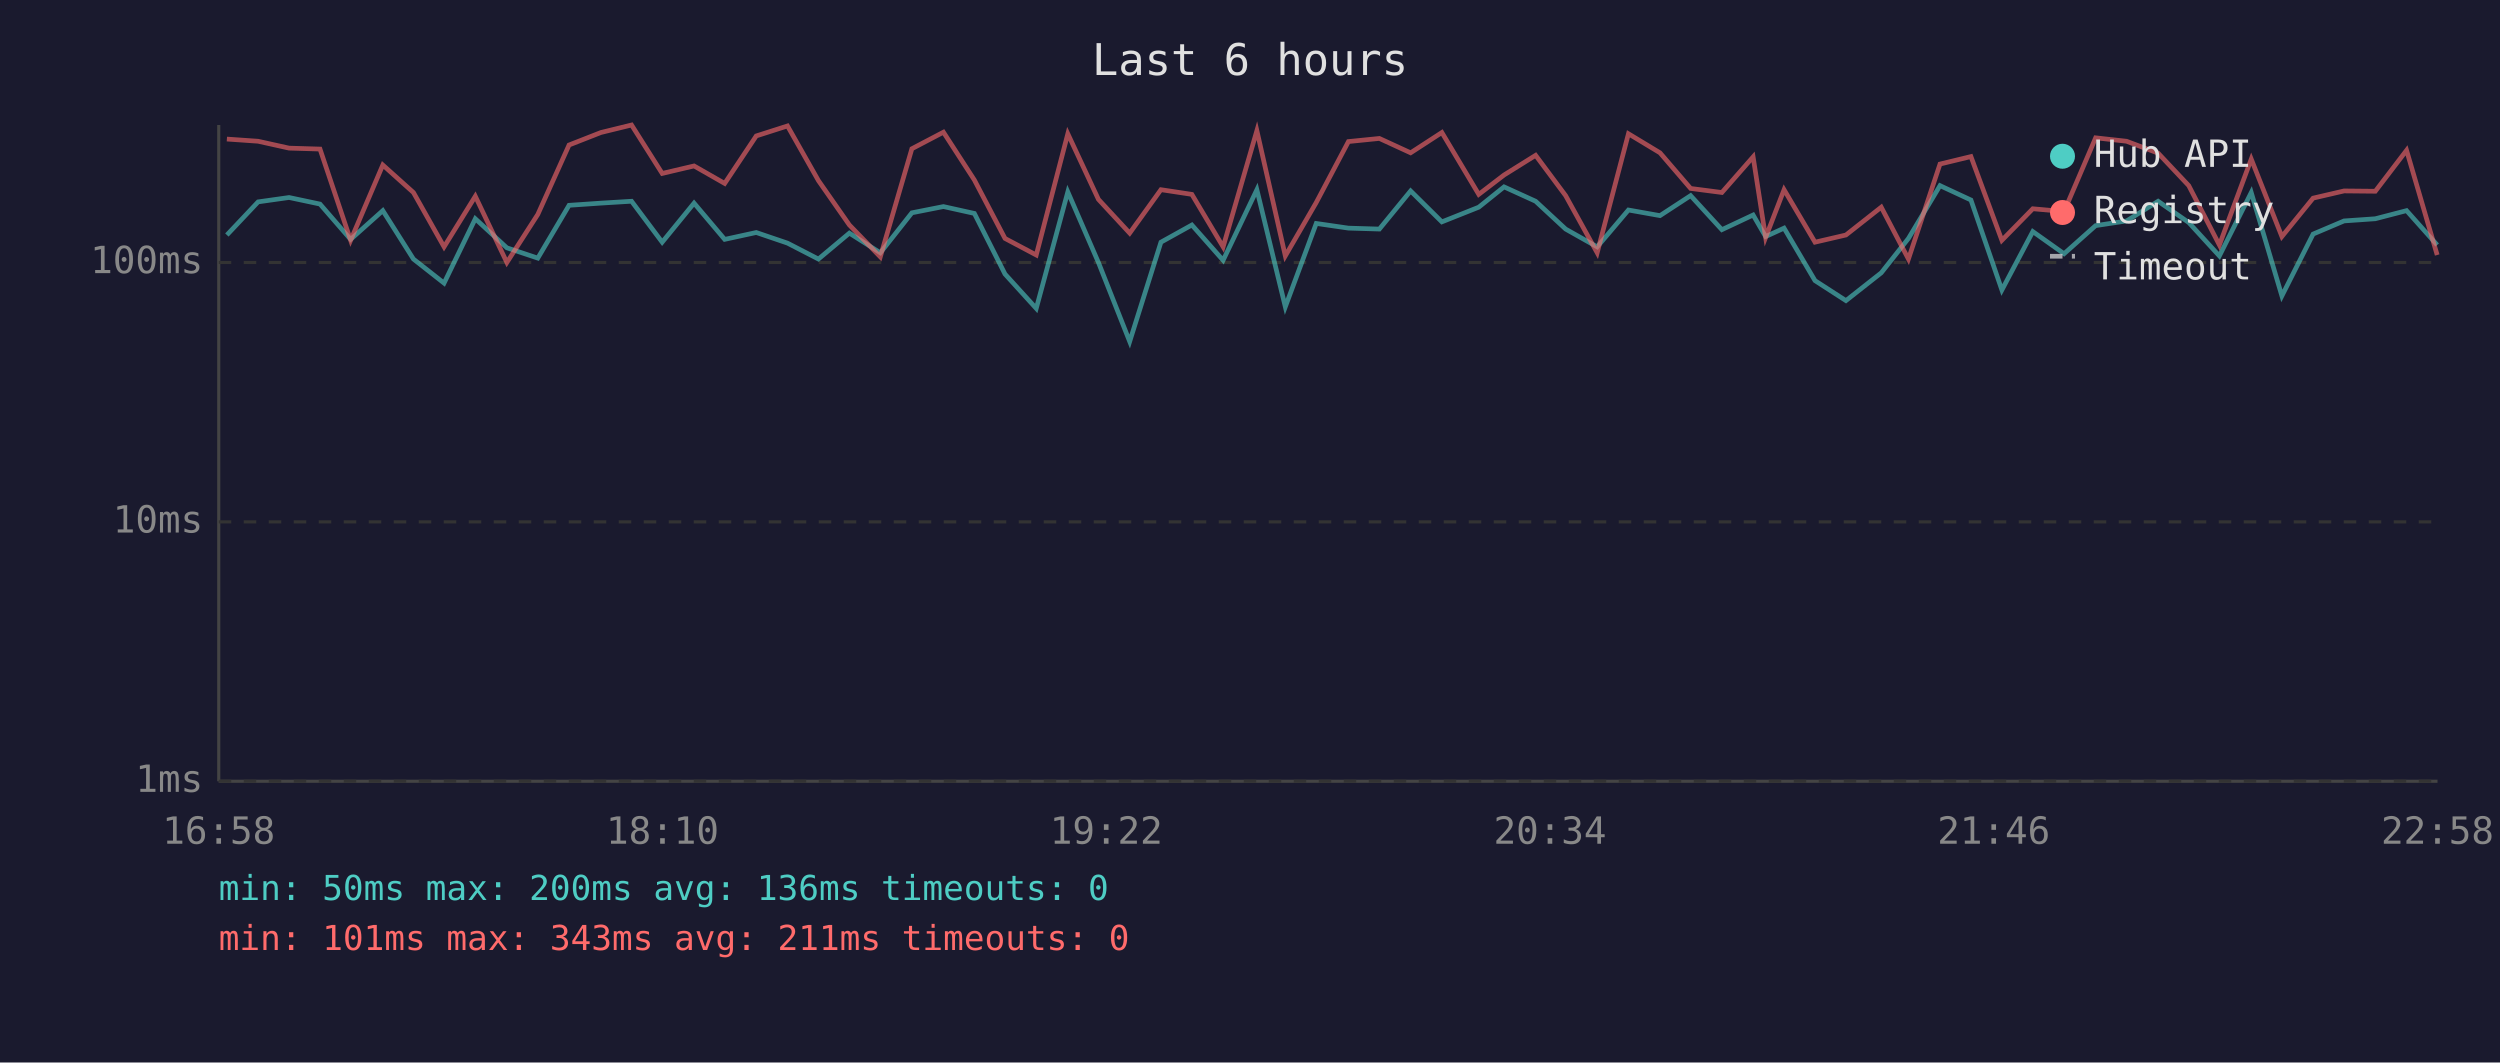
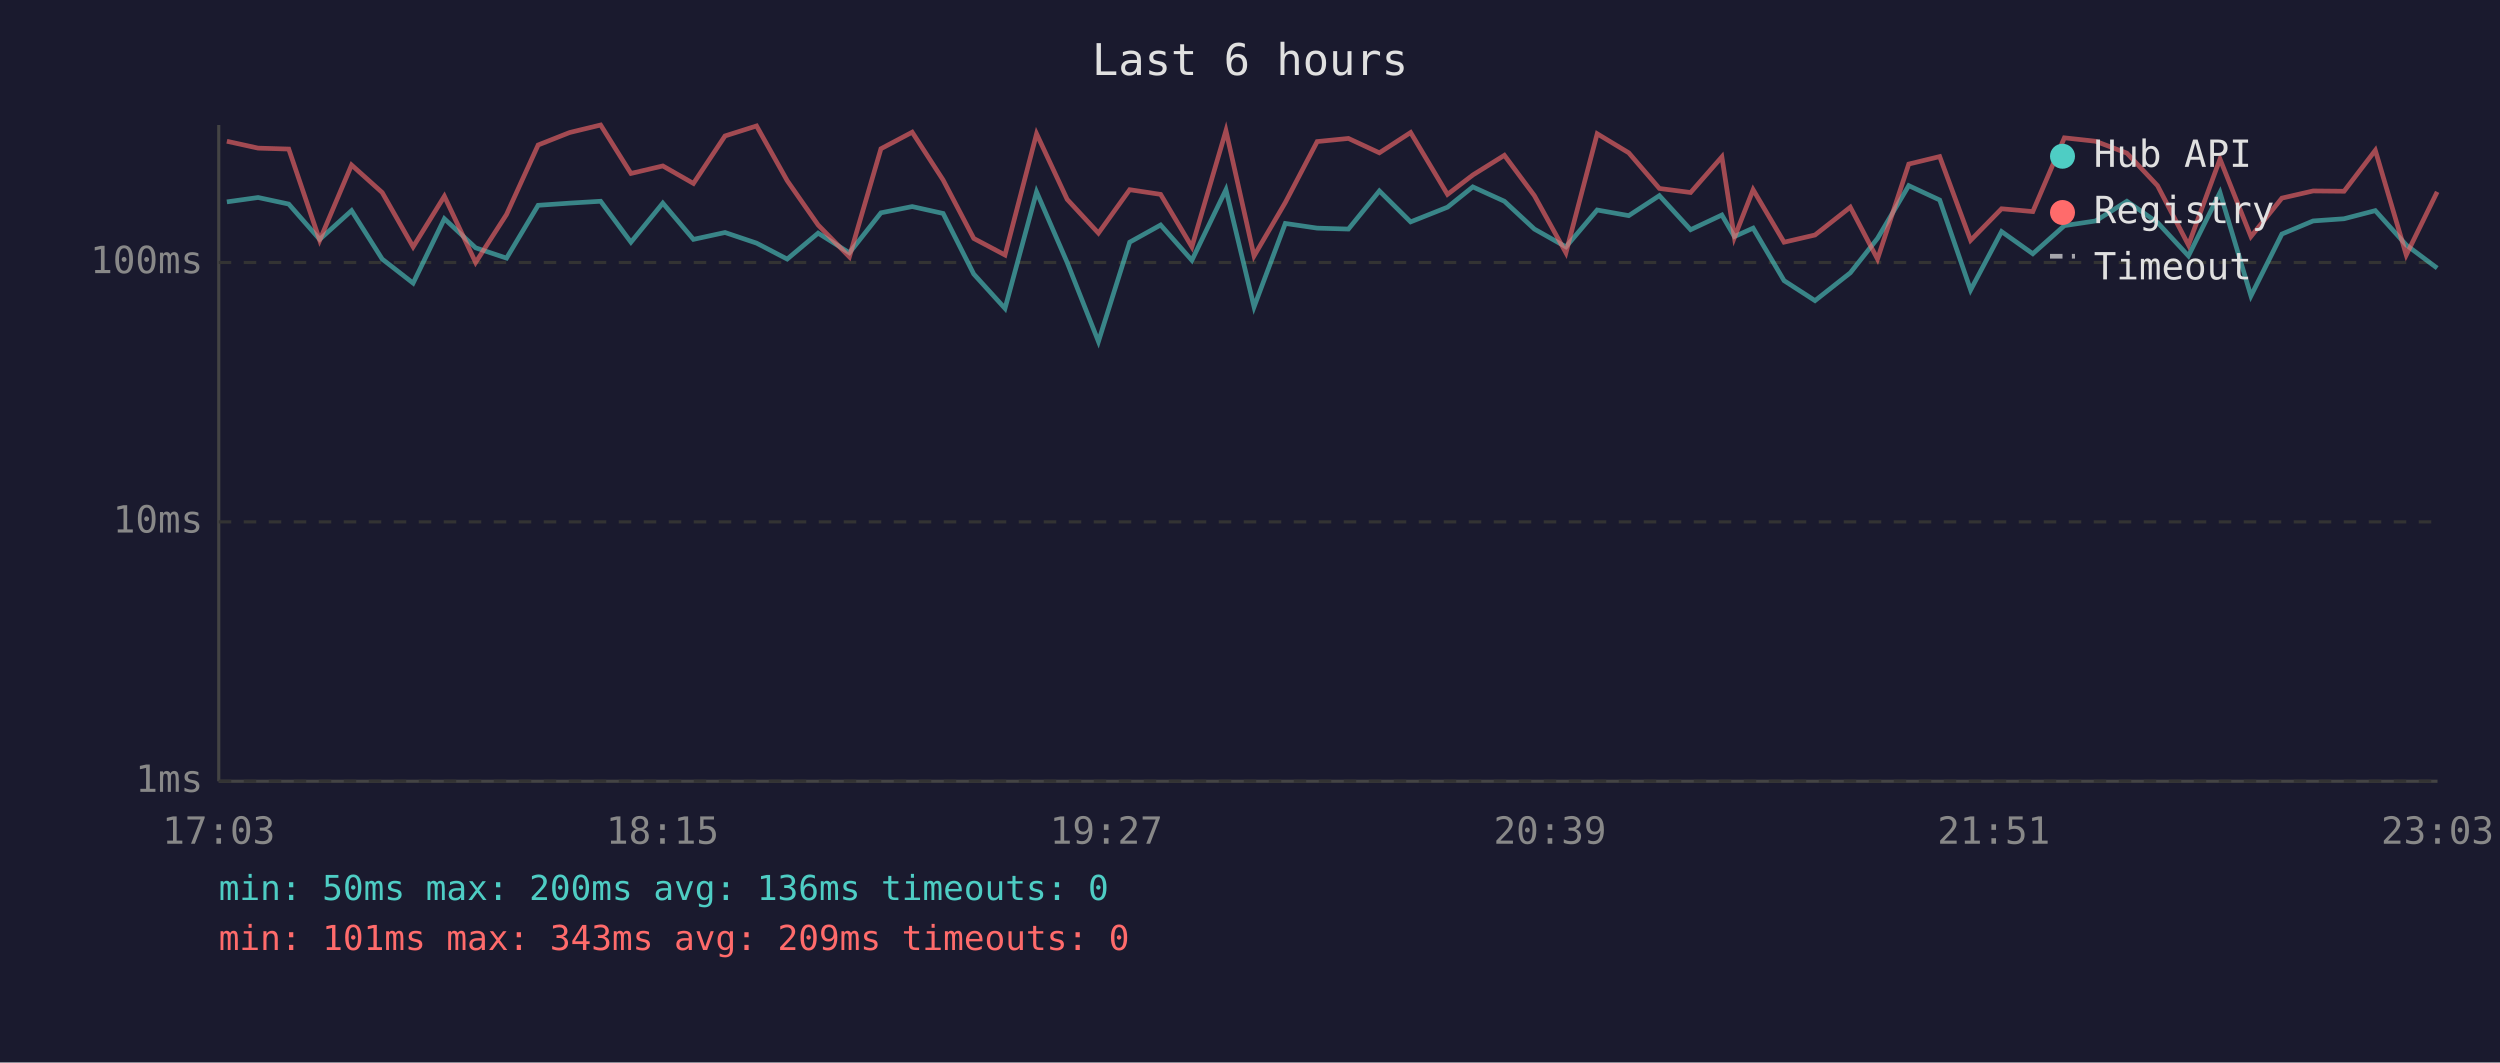
<svg xmlns="http://www.w3.org/2000/svg" viewBox="0 0 800 340" font-family="monospace" font-size="12">
  <rect width="800" height="340" fill="#1a1a2e" />
  <text x="400" y="24" fill="#e0e0e0" font-size="14" text-anchor="middle">Last 6 hours</text>
  <line x1="70" y1="40" x2="70" y2="250" stroke="#444" stroke-width="1" />
  <line x1="70" y1="250" x2="780" y2="250" stroke="#444" stroke-width="1" />
  <line x1="70" y1="250" x2="780" y2="250" stroke="#333" stroke-width="1" stroke-dasharray="4" />
  <text x="65" y="250" fill="#888" text-anchor="end" dominant-baseline="middle">1ms</text>
  <line x1="70" y1="167" x2="780" y2="167" stroke="#333" stroke-width="1" stroke-dasharray="4" />
  <text x="65" y="167" fill="#888" text-anchor="end" dominant-baseline="middle">10ms</text>
  <line x1="70" y1="84" x2="780" y2="84" stroke="#333" stroke-width="1" stroke-dasharray="4" />
  <text x="65" y="84" fill="#888" text-anchor="end" dominant-baseline="middle">100ms</text>
-   <text x="70" y="270" fill="#888" text-anchor="middle">16:58</text>
-   <text x="212" y="270" fill="#888" text-anchor="middle">18:10</text>
-   <text x="354" y="270" fill="#888" text-anchor="middle">19:22</text>
-   <text x="496" y="270" fill="#888" text-anchor="middle">20:34</text>
-   <text x="638" y="270" fill="#888" text-anchor="middle">21:46</text>
-   <text x="780" y="270" fill="#888" text-anchor="middle">22:58</text>
-   <polyline points="72.6,75.2 82.6,64.6 92.5,63.2 102.4,65.3 112.2,76.6 122.5,67.4 132.3,82.9 142.1,90.6 152.1,70.0 162.2,79.3 172.1,82.6 182.1,65.7 192.3,65.0 202.1,64.4 211.9,77.5 222.1,65.0 231.9,76.6 242.0,74.4 252.0,77.8 261.9,82.9 271.8,74.6 281.7,80.9 291.8,68.1 301.9,66.1 311.8,68.3 321.6,87.7 331.6,98.7 341.7,61.4 351.5,84.0 361.5,109.3 371.5,77.5 381.4,72.0 391.4,83.3 402.2,60.7 411.3,98.2 421.2,71.5 431.5,73.0 441.4,73.3 451.4,61.1 461.4,71.0 473.2,66.3 481.3,59.8 491.4,64.4 501.0,73.3 511.1,79.0 521.1,67.2 531.2,69.0 541.0,62.6 551.0,73.5 561.0,68.8 565.0,75.7 570.9,73.0 580.8,89.8 590.7,96.2 602.0,87.3 610.7,76.3 620.8,59.4 630.7,64.0 640.6,92.8 650.5,74.1 660.5,81.2 670.6,72.2 680.5,70.7 690.6,64.4 700.4,71.2 710.2,81.9 720.4,61.6 730.2,94.7 740.2,74.9 750.1,70.7 760.1,70.0 770.1,67.4 779.9,78.4" fill="none" stroke="#4ecdc4" stroke-width="1.5" opacity="0.6" />
-   <polyline points="72.6,44.5 82.6,45.2 92.5,47.4 102.4,47.7 112.2,76.9 122.5,52.8 132.3,61.6 142.1,79.0 152.1,62.8 162.2,84.0 172.1,68.6 182.1,46.4 192.3,42.4 202.1,40.0 211.9,55.5 222.1,53.1 231.9,58.7 242.0,43.5 252.0,40.3 261.9,57.8 271.8,72.0 281.7,82.2 291.8,47.6 301.9,42.3 311.8,57.6 321.6,76.3 331.6,81.6 341.7,42.8 351.5,63.8 361.5,74.6 371.5,60.7 381.4,62.2 391.4,79.0 402.2,41.8 411.3,81.9 421.2,64.8 431.5,45.3 441.4,44.3 451.4,48.9 461.4,42.4 473.2,62.2 481.3,56.0 491.4,49.7 501.0,62.6 511.1,80.9 521.1,42.8 531.2,48.9 541.0,60.3 551.0,61.6 561.0,50.2 565.0,76.0 570.9,60.7 580.8,77.5 590.7,75.2 602.0,66.3 610.7,82.9 620.8,52.5 630.7,50.1 640.6,76.9 650.5,66.8 660.5,67.7 670.6,44.1 680.5,45.2 690.6,49.0 700.4,59.4 710.2,78.4 720.4,50.9 730.2,75.7 740.2,63.4 750.1,61.1 760.1,61.2 770.1,48.1 779.9,81.6" fill="none" stroke="#ff6b6b" stroke-width="1.5" opacity="0.6" />
+   <text x="70" y="270" fill="#888" text-anchor="middle">17:03</text>
+   <text x="212" y="270" fill="#888" text-anchor="middle">18:15</text>
+   <text x="354" y="270" fill="#888" text-anchor="middle">19:27</text>
+   <text x="496" y="270" fill="#888" text-anchor="middle">20:39</text>
+   <text x="638" y="270" fill="#888" text-anchor="middle">21:51</text>
+   <text x="780" y="270" fill="#888" text-anchor="middle">23:03</text>
+   <polyline points="72.6,64.6 82.6,63.2 92.4,65.3 102.3,76.6 112.5,67.4 122.3,82.9 132.2,90.6 142.2,70.0 152.2,79.3 162.1,82.6 172.2,65.7 182.3,65.0 192.2,64.4 201.9,77.5 212.1,65.0 221.9,76.6 232.0,74.4 242.1,77.8 251.9,82.9 261.8,74.6 271.8,80.9 281.9,68.1 291.9,66.1 301.8,68.3 311.6,87.7 321.6,98.7 331.7,61.4 341.5,84.0 351.5,109.3 361.5,77.5 371.4,72.0 381.4,83.3 392.3,60.7 401.3,98.2 411.3,71.5 421.5,73.0 431.5,73.3 441.4,61.1 451.4,71.0 463.2,66.3 471.3,59.8 481.4,64.4 491.0,73.3 501.1,79.0 511.1,67.2 521.2,69.0 531.0,62.6 541.0,73.5 551.0,68.8 555.0,75.7 561.0,73.0 570.9,89.8 580.8,96.2 592.1,87.3 600.8,76.3 610.8,59.4 620.7,64.0 630.6,92.8 640.5,74.1 650.5,81.2 660.6,72.2 670.6,70.7 680.6,64.4 690.4,71.2 700.3,81.9 710.4,61.6 720.3,94.7 730.2,74.9 740.2,70.7 750.1,70.0 760.1,67.4 770.0,78.4 779.9,85.8" fill="none" stroke="#4ecdc4" stroke-width="1.5" opacity="0.6" />
+   <polyline points="72.6,45.2 82.6,47.4 92.4,47.7 102.3,76.9 112.5,52.8 122.3,61.6 132.2,79.0 142.2,62.8 152.2,84.0 162.1,68.6 172.2,46.4 182.3,42.4 192.2,40.0 201.9,55.5 212.1,53.1 221.9,58.7 232.0,43.5 242.1,40.3 251.9,57.8 261.8,72.0 271.8,82.2 281.9,47.6 291.9,42.3 301.8,57.6 311.6,76.3 321.6,81.6 331.7,42.8 341.5,63.8 351.5,74.6 361.5,60.7 371.4,62.2 381.4,79.0 392.3,41.8 401.3,81.9 411.3,64.8 421.5,45.3 431.5,44.3 441.4,48.9 451.4,42.4 463.2,62.2 471.3,56.0 481.4,49.7 491.0,62.6 501.1,80.9 511.1,42.8 521.2,48.9 531.0,60.3 541.0,61.6 551.0,50.2 555.0,76.0 561.0,60.7 570.9,77.5 580.8,75.2 592.1,66.3 600.8,82.9 610.8,52.5 620.7,50.1 630.6,76.9 640.5,66.8 650.5,67.7 660.6,44.1 670.6,45.2 680.6,49.0 690.4,59.4 700.3,78.4 710.4,50.9 720.3,75.7 730.2,63.4 740.2,61.1 750.1,61.2 760.1,48.1 770.0,81.6 779.9,61.4" fill="none" stroke="#ff6b6b" stroke-width="1.5" opacity="0.6" />
  <circle cx="660" cy="50" r="4" fill="#4ecdc4" />
  <text x="670" y="50" fill="#e0e0e0" dominant-baseline="middle">Hub API</text>
  <circle cx="660" cy="68" r="4" fill="#ff6b6b" />
  <text x="670" y="68" fill="#e0e0e0" dominant-baseline="middle">Registry</text>
  <line x1="656" y1="82" x2="664" y2="82" stroke="#e0e0e0" stroke-width="1.5" stroke-dasharray="4,3" opacity="0.7" />
  <text x="670" y="86" fill="#e0e0e0" dominant-baseline="middle">Timeout</text>
  <text x="70" y="288" fill="#4ecdc4" font-size="11">min: 50ms  max: 200ms  avg: 136ms  timeouts: 0</text>
-   <text x="70" y="304" fill="#ff6b6b" font-size="11">min: 101ms  max: 343ms  avg: 211ms  timeouts: 0</text>
+   <text x="70" y="304" fill="#ff6b6b" font-size="11">min: 101ms  max: 343ms  avg: 209ms  timeouts: 0</text>
</svg>
